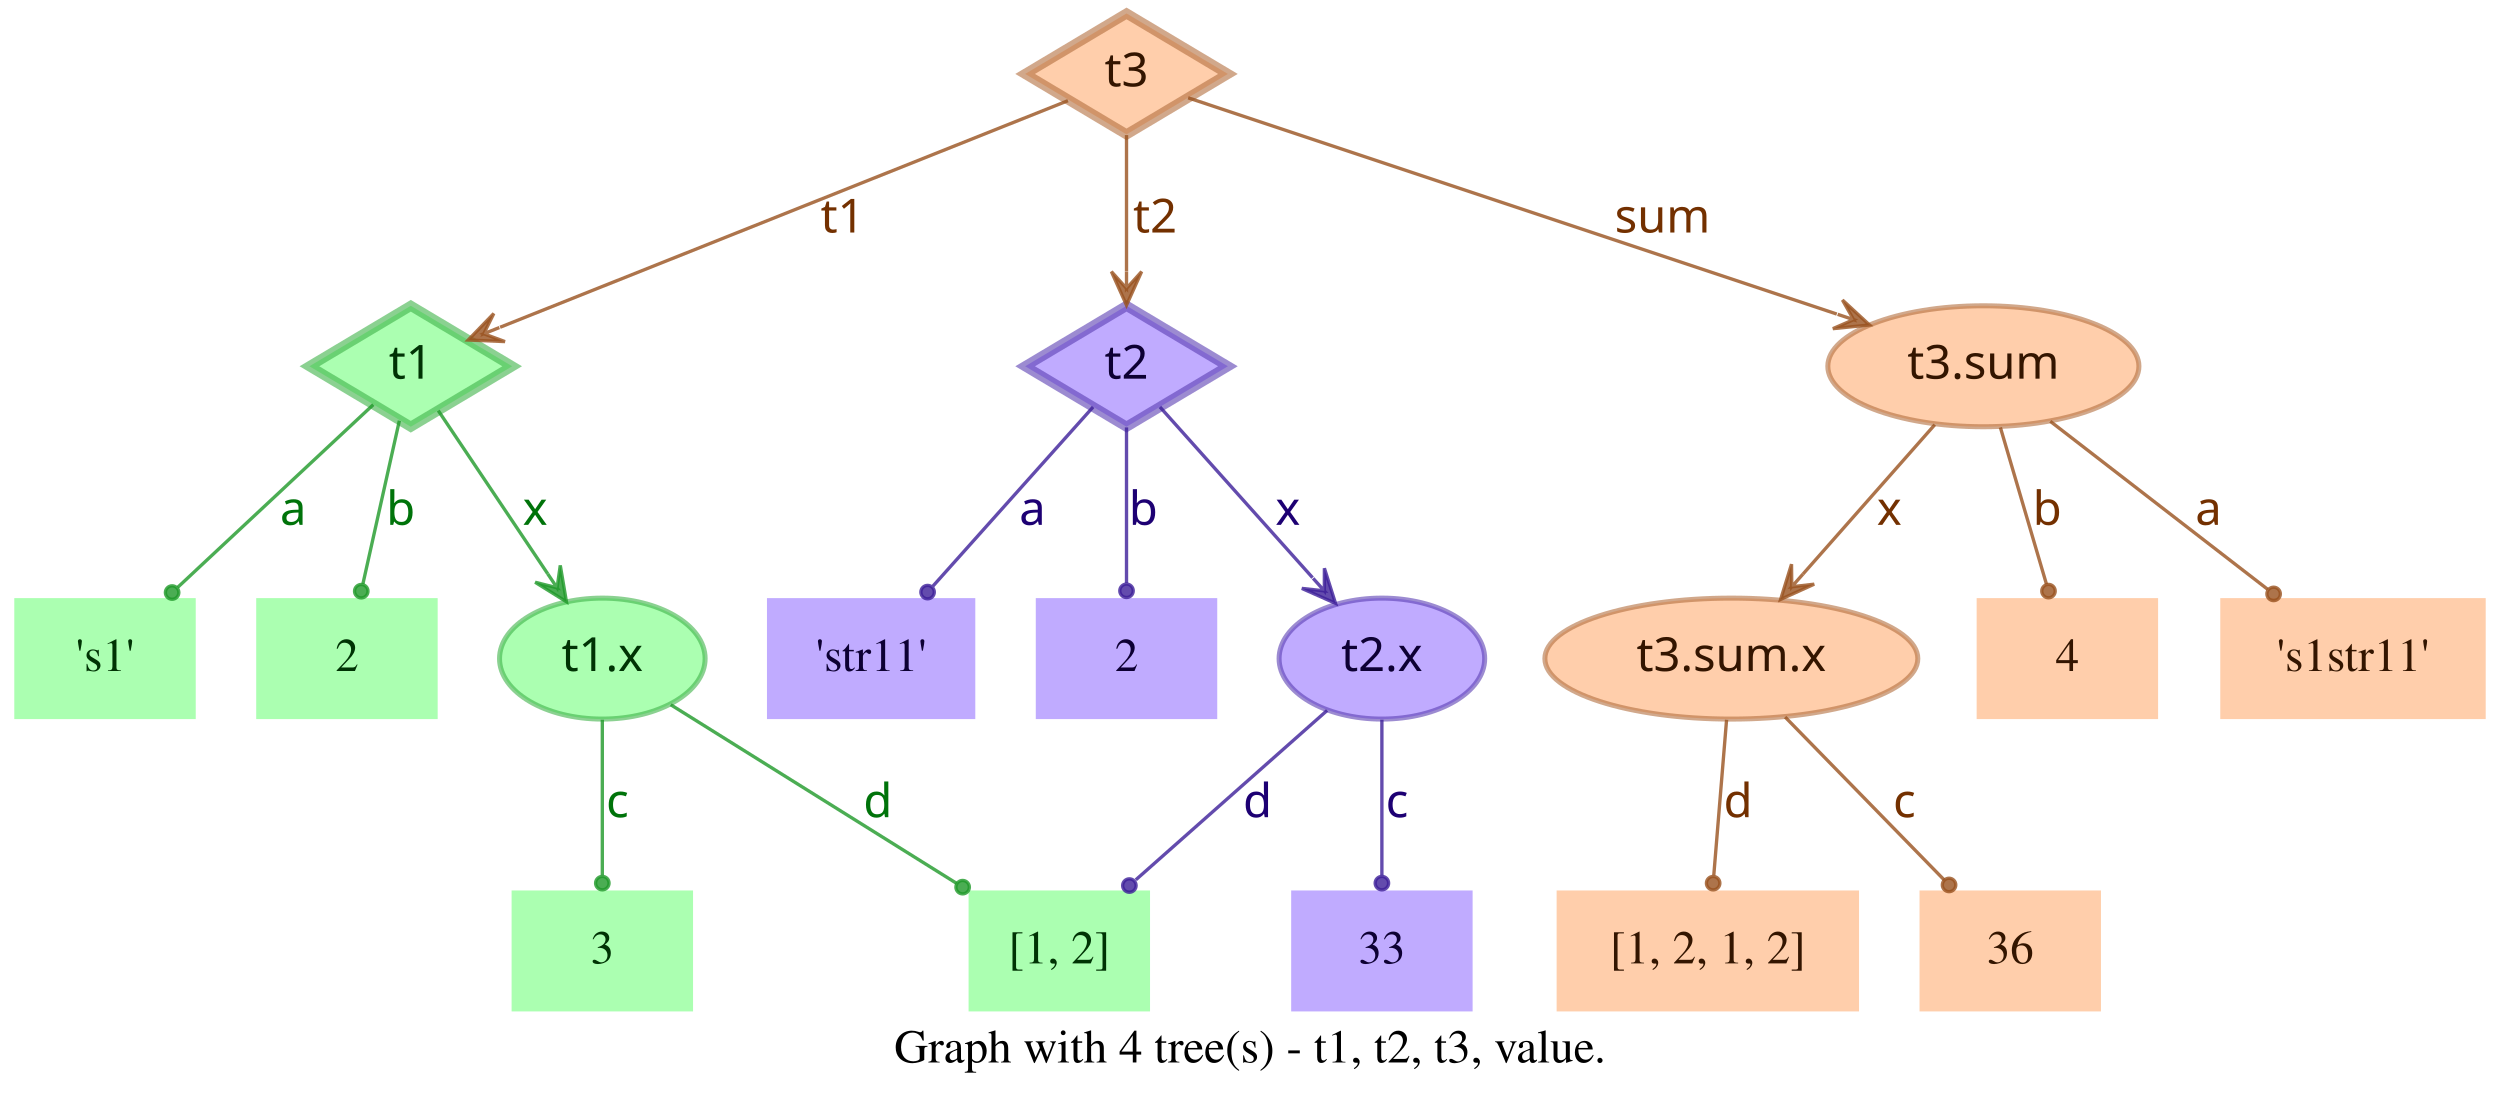
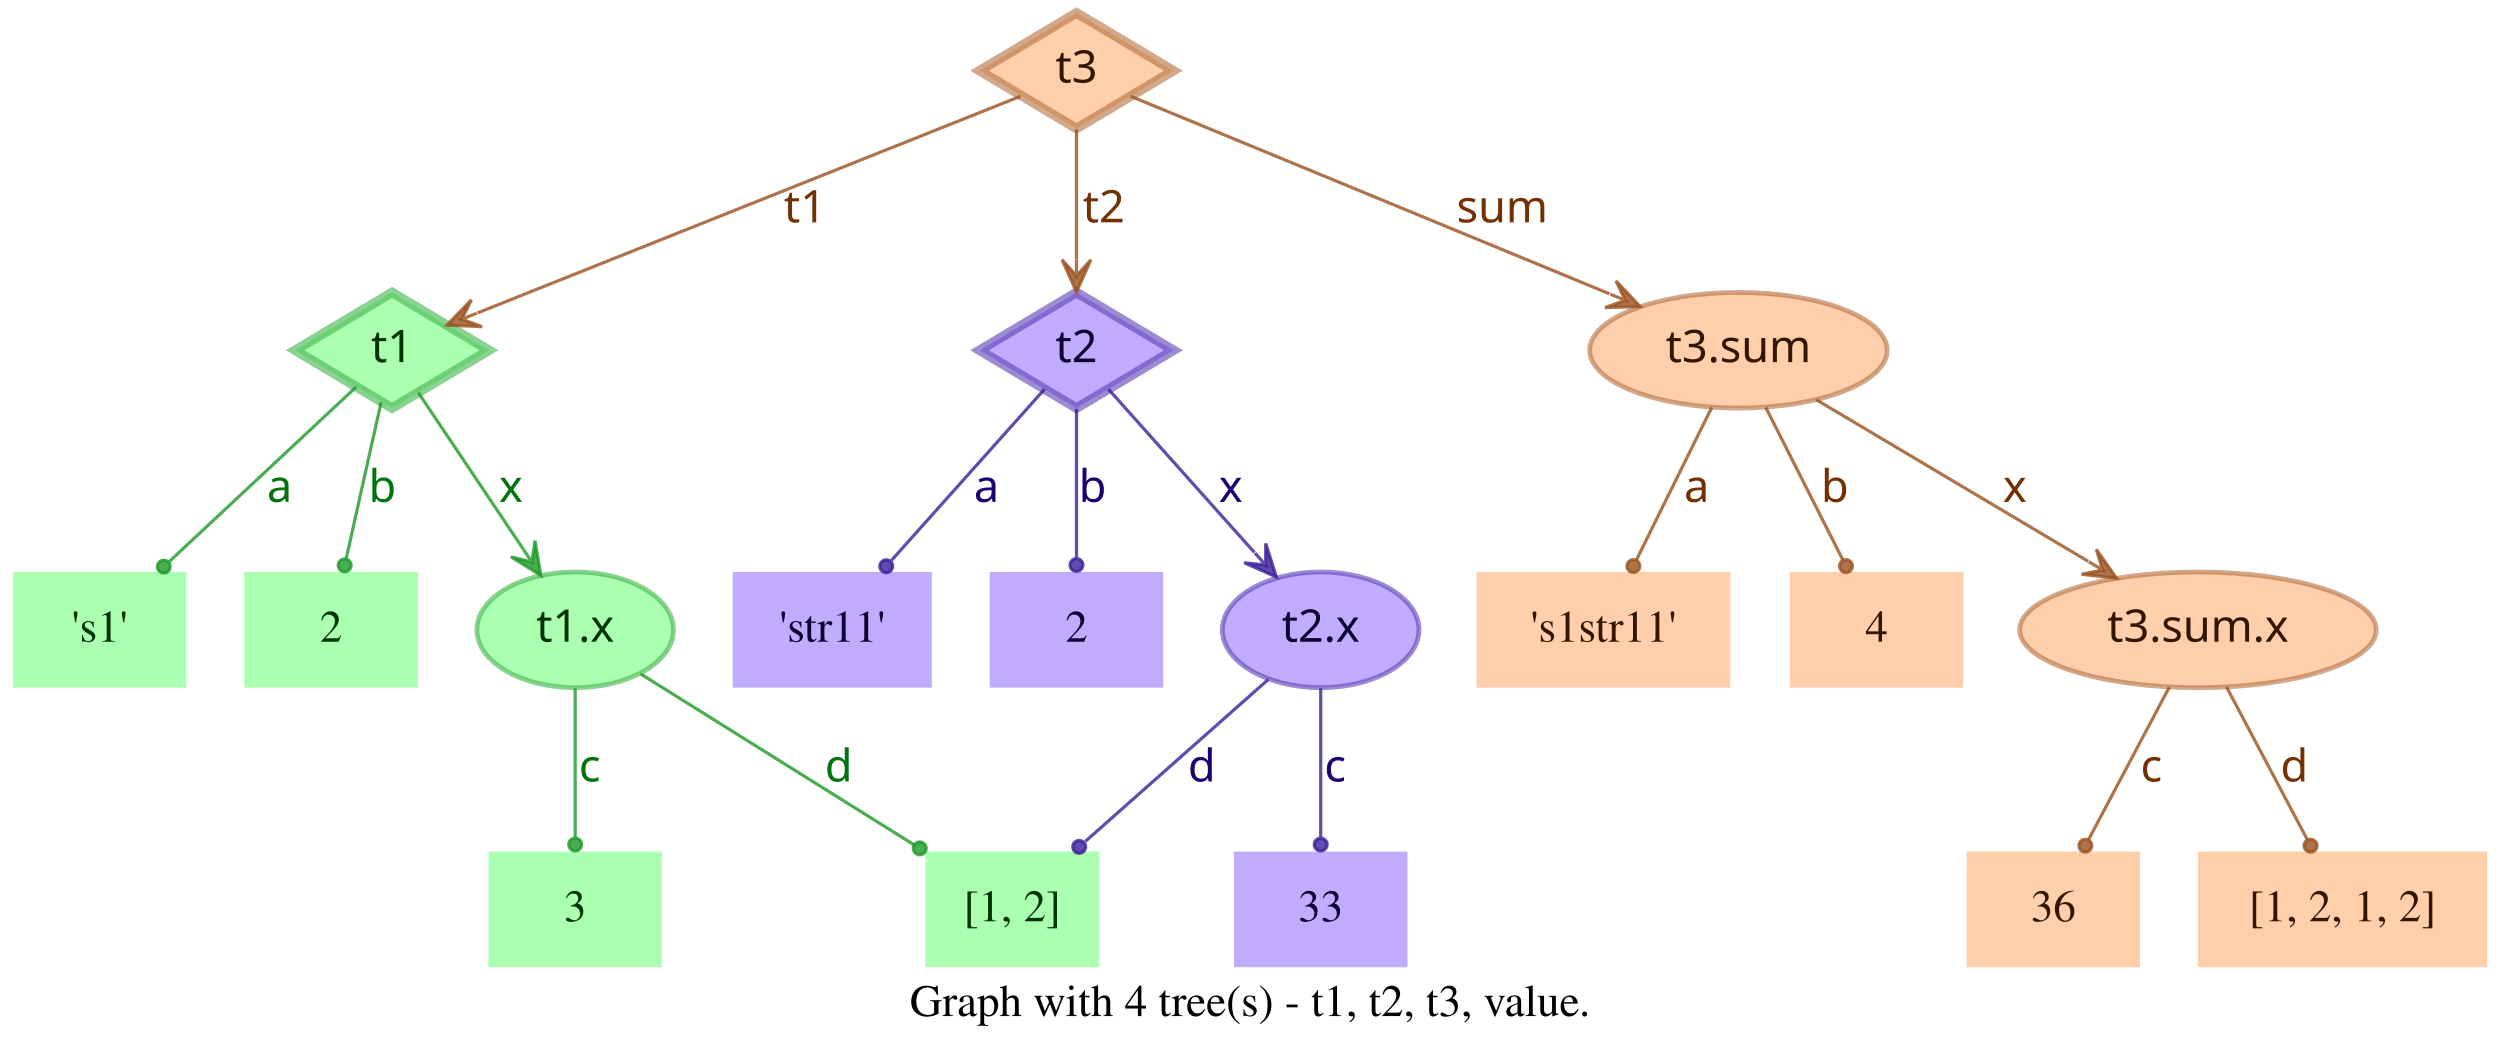
- <svg xmlns="http://www.w3.org/2000/svg" width="744pt" height="328pt" viewBox="0.00 0.00 743.50 328.00">
+ <svg xmlns="http://www.w3.org/2000/svg" width="778pt" height="328pt" viewBox="0.00 0.00 778.00 328.00">
  <g id="graph0" class="graph" transform="scale(1 1) rotate(0) translate(4 324)">
-     <polygon fill="transparent" stroke="transparent" points="-4,4 -4,-324 739.5,-324 739.5,4 -4,4" />
-     <text text-anchor="middle" x="367.75" y="-7.8" font-family="Times,serif" font-size="14.00">Graph with 4 tree(s) - t1, t2, t3, value.</text>
+     <polygon fill="transparent" stroke="transparent" points="-4,4 -4,-324 774,-324 774,4 -4,4" />
+     <text text-anchor="middle" x="385" y="-7.8" font-family="Times,serif" font-size="14.00">Graph with 4 tree(s) - t1, t2, t3, value.</text>
    <g id="node1" class="node">
      <polygon fill="#73ff7e" fill-opacity="0.6" stroke="#3eb248" stroke-width="3" stroke-opacity="0.6" points="118,-233 87.83,-215 118,-197 148.17,-215 118,-233" />
      <text text-anchor="middle" x="118" y="-211.3" font-family="Times-Roman bold" font-size="14.00" fill="#003304">t1</text>
    </g>
    <g id="node4" class="node">
      <polygon fill="#73ff7e" fill-opacity="0.6" stroke="transparent" stroke-width="1.5" points="54,-146 0,-146 0,-110 54,-110 54,-146" />
      <text text-anchor="middle" x="27" y="-124.3" font-family="Times,serif" font-size="14.00" fill="#003304">'s1'</text>
    </g>
    <g id="edge1" class="edge">
      <path fill="none" stroke="#1f9929" stroke-opacity="0.8" d="M106.84,-203.58C92.4,-190.08 66.91,-166.28 48.61,-149.19" />
      <ellipse fill="#1f9929" fill-opacity="0.8" stroke="#1f9929" stroke-opacity="0.8" cx="46.97" cy="-147.66" rx="2" ry="2" />
      <text text-anchor="middle" x="83" y="-167.8" font-family="Times-Roman bold" font-size="14.00" fill="#00730a">a</text>
    </g>
    <g id="node5" class="node">
      <polygon fill="#73ff7e" fill-opacity="0.6" stroke="transparent" stroke-width="1.5" points="126,-146 72,-146 72,-110 126,-110 126,-146" />
      <text text-anchor="middle" x="99" y="-124.3" font-family="Times,serif" font-size="14.00" fill="#003304">2</text>
    </g>
    <g id="edge2" class="edge">
      <path fill="none" stroke="#1f9929" stroke-opacity="0.8" d="M114.6,-198.8C111.58,-185.27 107.12,-165.34 103.75,-150.23" />
      <ellipse fill="#1f9929" fill-opacity="0.8" stroke="#1f9929" stroke-opacity="0.8" cx="103.26" cy="-148.06" rx="2" ry="2" />
      <text text-anchor="middle" x="115" y="-167.8" font-family="Times-Roman bold" font-size="14.00" fill="#00730a">b</text>
    </g>
    <g id="node6" class="node">
      <ellipse fill="#73ff7e" fill-opacity="0.6" stroke="#3eb248" stroke-width="1.5" stroke-opacity="0.6" cx="175" cy="-128" rx="30.59" ry="18" />
      <text text-anchor="middle" x="175" y="-124.3" font-family="Times-Roman bold" font-size="14.00" fill="#003304">t1.x</text>
    </g>
    <g id="edge3" class="edge">
      <path fill="none" stroke="#1f9929" stroke-opacity="0.8" d="M126.17,-201.82C134.63,-189.19 148.1,-169.12 158.75,-153.24" />
      <polygon fill="#1f9929" fill-opacity="0.8" stroke="#1f9929" stroke-opacity="0.8" points="164.32,-144.92 162.49,-155.74 161.54,-149.08 158.75,-153.23 158.75,-153.23 158.75,-153.23 161.54,-149.08 155.01,-150.72 164.32,-144.92 164.32,-144.92" />
      <text text-anchor="middle" x="155" y="-167.8" font-family="Times-Roman bold" font-size="14.00" fill="#00730a">x</text>
    </g>
    <g id="node2" class="node">
      <polygon fill="#9673ff" fill-opacity="0.6" stroke="#5b3eb2" stroke-width="3" stroke-opacity="0.6" points="331,-233 300.83,-215 331,-197 361.17,-215 331,-233" />
      <text text-anchor="middle" x="331" y="-211.3" font-family="Times-Roman bold" font-size="14.00" fill="#0d0033">t2</text>
    </g>
    <g id="node7" class="node">
      <polygon fill="#9673ff" fill-opacity="0.6" stroke="transparent" stroke-width="1.5" points="286,-146 224,-146 224,-110 286,-110 286,-146" />
      <text text-anchor="middle" x="255" y="-124.3" font-family="Times,serif" font-size="14.00" fill="#0d0033">'str11'</text>
    </g>
    <g id="edge4" class="edge">
      <path fill="none" stroke="#3d1f99" stroke-opacity="0.8" d="M321.06,-202.89C308.99,-189.39 288.39,-166.34 273.39,-149.57" />
      <ellipse fill="#3d1f99" fill-opacity="0.8" stroke="#3d1f99" stroke-opacity="0.8" cx="271.8" cy="-147.79" rx="2" ry="2" />
      <text text-anchor="middle" x="303" y="-167.8" font-family="Times-Roman bold" font-size="14.00" fill="#1d0073">a</text>
    </g>
    <g id="node8" class="node">
      <polygon fill="#9673ff" fill-opacity="0.6" stroke="transparent" stroke-width="1.5" points="358,-146 304,-146 304,-110 358,-110 358,-146" />
      <text text-anchor="middle" x="331" y="-124.3" font-family="Times,serif" font-size="14.00" fill="#0d0033">2</text>
    </g>
    <g id="edge5" class="edge">
      <path fill="none" stroke="#3d1f99" stroke-opacity="0.8" d="M331,-196.8C331,-183.43 331,-164.82 331,-150.48" />
      <ellipse fill="#3d1f99" fill-opacity="0.8" stroke="#3d1f99" stroke-opacity="0.8" cx="331" cy="-148.18" rx="2" ry="2" />
      <text text-anchor="middle" x="336" y="-167.8" font-family="Times-Roman bold" font-size="14.00" fill="#1d0073">b</text>
    </g>
    <g id="node9" class="node">
      <ellipse fill="#9673ff" fill-opacity="0.6" stroke="#5b3eb2" stroke-width="1.5" stroke-opacity="0.6" cx="407" cy="-128" rx="30.59" ry="18" />
      <text text-anchor="middle" x="407" y="-124.3" font-family="Times-Roman bold" font-size="14.00" fill="#0d0033">t2.x</text>
    </g>
    <g id="edge6" class="edge">
      <path fill="none" stroke="#3d1f99" stroke-opacity="0.8" d="M340.94,-202.89C352.42,-190.05 371.62,-168.57 386.37,-152.08" />
      <polygon fill="#3d1f99" fill-opacity="0.8" stroke="#3d1f99" stroke-opacity="0.8" points="393.2,-144.44 389.89,-154.89 389.87,-148.16 386.53,-151.89 386.53,-151.89 386.53,-151.89 389.87,-148.16 383.18,-148.89 393.2,-144.44 393.2,-144.44" />
      <text text-anchor="middle" x="379" y="-167.8" font-family="Times-Roman bold" font-size="14.00" fill="#1d0073">x</text>
    </g>
    <g id="node3" class="node">
      <polygon fill="#ffad73" fill-opacity="0.6" stroke="#b26f3e" stroke-width="3" stroke-opacity="0.6" points="331,-320 300.83,-302 331,-284 361.17,-302 331,-320" />
      <text text-anchor="middle" x="331" y="-298.3" font-family="Times-Roman bold" font-size="14.00" fill="#331500">t3</text>
    </g>
    <g id="edge7" class="edge">
      <path fill="none" stroke="#99521f" stroke-opacity="0.8" d="M313.57,-294.04C276.33,-279.18 188.81,-244.26 144.58,-226.61" />
      <polygon fill="#99521f" fill-opacity="0.8" stroke="#99521f" stroke-opacity="0.8" points="135.08,-222.81 146.03,-222.34 139.72,-224.67 144.36,-226.52 144.36,-226.52 144.36,-226.52 139.72,-224.67 142.7,-230.7 135.08,-222.81 135.08,-222.81" />
      <text text-anchor="middle" x="246.5" y="-254.8" font-family="Times-Roman bold" font-size="14.00" fill="#733000">t1</text>
    </g>
    <g id="edge8" class="edge">
      <path fill="none" stroke="#99521f" stroke-opacity="0.8" d="M331,-283.8C331,-272.16 331,-256.55 331,-243.24" />
      <polygon fill="#99521f" fill-opacity="0.8" stroke="#99521f" stroke-opacity="0.8" points="331,-233.18 335.5,-243.18 331,-238.18 331,-243.18 331,-243.18 331,-243.18 331,-238.18 326.5,-243.18 331,-233.18 331,-233.18" />
      <text text-anchor="middle" x="339.5" y="-254.8" font-family="Times-Roman bold" font-size="14.00" fill="#733000">t2</text>
    </g>
    <g id="node10" class="node">
-       <ellipse fill="#ffad73" fill-opacity="0.6" stroke="#b26f3e" stroke-width="1.5" stroke-opacity="0.6" cx="586" cy="-215" rx="46.29" ry="18" />
-       <text text-anchor="middle" x="586" y="-211.3" font-family="Times-Roman bold" font-size="14.00" fill="#331500">t3.sum</text>
+       <ellipse fill="#ffad73" fill-opacity="0.6" stroke="#b26f3e" stroke-width="1.5" stroke-opacity="0.6" cx="537" cy="-215" rx="46.29" ry="18" />
+       <text text-anchor="middle" x="537" y="-211.3" font-family="Times-Roman bold" font-size="14.00" fill="#331500">t3.sum</text>
    </g>
    <g id="edge9" class="edge">
-       <path fill="none" stroke="#99521f" stroke-opacity="0.8" d="M349.34,-294.89C389.41,-281.53 485.73,-249.42 542.37,-230.54" />
-       <polygon fill="#99521f" fill-opacity="0.8" stroke="#99521f" stroke-opacity="0.8" points="552.12,-227.29 544.06,-234.72 547.38,-228.87 542.63,-230.46 542.63,-230.46 542.63,-230.46 547.38,-228.87 541.21,-226.19 552.12,-227.29 552.12,-227.29" />
-       <text text-anchor="middle" x="490.5" y="-254.8" font-family="Times-Roman bold" font-size="14.00" fill="#733000">sum</text>
+       <path fill="none" stroke="#99521f" stroke-opacity="0.8" d="M347.86,-294.04C380.18,-280.71 451.65,-251.22 496.89,-232.55" />
+       <polygon fill="#99521f" fill-opacity="0.8" stroke="#99521f" stroke-opacity="0.8" points="506.4,-228.63 498.87,-236.6 501.78,-230.53 497.16,-232.44 497.16,-232.44 497.16,-232.44 501.78,-230.53 495.44,-228.28 506.4,-228.63 506.4,-228.63" />
+       <text text-anchor="middle" x="463.5" y="-254.8" font-family="Times-Roman bold" font-size="14.00" fill="#733000">sum</text>
    </g>
    <g id="node11" class="node">
      <polygon fill="#73ff7e" fill-opacity="0.6" stroke="transparent" stroke-width="1.5" points="202,-59 148,-59 148,-23 202,-23 202,-59" />
      <text text-anchor="middle" x="175" y="-37.3" font-family="Times,serif" font-size="14.00" fill="#003304">3</text>
    </g>
    <g id="edge10" class="edge">
      <path fill="none" stroke="#1f9929" stroke-opacity="0.8" d="M175,-109.8C175,-96.43 175,-77.82 175,-63.48" />
      <ellipse fill="#1f9929" fill-opacity="0.8" stroke="#1f9929" stroke-opacity="0.8" cx="175" cy="-61.18" rx="2" ry="2" />
      <text text-anchor="middle" x="179.5" y="-80.8" font-family="Times-Roman bold" font-size="14.00" fill="#00730a">c</text>
    </g>
    <g id="node12" class="node">
      <polygon fill="#73ff7e" fill-opacity="0.6" stroke="transparent" stroke-width="1.5" points="338,-59 284,-59 284,-23 338,-23 338,-59" />
      <text text-anchor="middle" x="311" y="-37.3" font-family="Times,serif" font-size="14.00" fill="#003304">[1, 2]</text>
    </g>
    <g id="edge11" class="edge">
      <path fill="none" stroke="#1f9929" stroke-opacity="0.8" d="M195.36,-114.27C217.91,-100.18 254.51,-77.31 280.49,-61.07" />
      <ellipse fill="#1f9929" fill-opacity="0.8" stroke="#1f9929" stroke-opacity="0.8" cx="282.23" cy="-59.98" rx="2" ry="2" />
      <text text-anchor="middle" x="257" y="-80.8" font-family="Times-Roman bold" font-size="14.00" fill="#00730a">d</text>
    </g>
    <g id="edge13" class="edge">
      <path fill="none" stroke="#3d1f99" stroke-opacity="0.8" d="M390.71,-112.58C375.07,-98.73 351.28,-77.67 333.76,-62.16" />
      <ellipse fill="#3d1f99" fill-opacity="0.8" stroke="#3d1f99" stroke-opacity="0.8" cx="331.85" cy="-60.46" rx="2" ry="2" />
      <text text-anchor="middle" x="370" y="-80.8" font-family="Times-Roman bold" font-size="14.00" fill="#1d0073">d</text>
    </g>
    <g id="node13" class="node">
      <polygon fill="#9673ff" fill-opacity="0.6" stroke="transparent" stroke-width="1.5" points="434,-59 380,-59 380,-23 434,-23 434,-59" />
      <text text-anchor="middle" x="407" y="-37.3" font-family="Times,serif" font-size="14.00" fill="#0d0033">33</text>
    </g>
    <g id="edge12" class="edge">
      <path fill="none" stroke="#3d1f99" stroke-opacity="0.8" d="M407,-109.8C407,-96.43 407,-77.82 407,-63.48" />
      <ellipse fill="#3d1f99" fill-opacity="0.8" stroke="#3d1f99" stroke-opacity="0.8" cx="407" cy="-61.18" rx="2" ry="2" />
      <text text-anchor="middle" x="411.5" y="-80.8" font-family="Times-Roman bold" font-size="14.00" fill="#1d0073">c</text>
    </g>
    <g id="node14" class="node">
-       <ellipse fill="#ffad73" fill-opacity="0.6" stroke="#b26f3e" stroke-width="1.5" stroke-opacity="0.6" cx="511" cy="-128" rx="55.49" ry="18" />
-       <text text-anchor="middle" x="511" y="-124.3" font-family="Times-Roman bold" font-size="14.00" fill="#331500">t3.sum.x</text>
+       <polygon fill="#ffad73" fill-opacity="0.6" stroke="transparent" stroke-width="1.5" points="534.5,-146 455.5,-146 455.5,-110 534.5,-110 534.5,-146" />
+       <text text-anchor="middle" x="495" y="-124.3" font-family="Times,serif" font-size="14.00" fill="#331500">'s1str11'</text>
    </g>
    <g id="edge14" class="edge">
-       <path fill="none" stroke="#99521f" stroke-opacity="0.8" d="M571.54,-197.61C560.41,-184.99 544.85,-167.36 532.29,-153.13" />
-       <polygon fill="#99521f" fill-opacity="0.8" stroke="#99521f" stroke-opacity="0.8" points="525.67,-145.63 535.66,-150.15 528.98,-149.38 532.29,-153.13 532.29,-153.13 532.29,-153.13 528.98,-149.38 528.91,-156.1 525.67,-145.63 525.67,-145.63" />
-       <text text-anchor="middle" x="558" y="-167.8" font-family="Times-Roman bold" font-size="14.00" fill="#733000">x</text>
+       <path fill="none" stroke="#99521f" stroke-opacity="0.8" d="M528.7,-197.21C521.96,-183.56 512.42,-164.24 505.2,-149.65" />
+       <ellipse fill="#99521f" fill-opacity="0.8" stroke="#99521f" stroke-opacity="0.8" cx="504.31" cy="-147.84" rx="2" ry="2" />
+       <text text-anchor="middle" x="524" y="-167.8" font-family="Times-Roman bold" font-size="14.00" fill="#733000">a</text>
    </g>
    <g id="node15" class="node">
-       <polygon fill="#ffad73" fill-opacity="0.6" stroke="transparent" stroke-width="1.5" points="638,-146 584,-146 584,-110 638,-110 638,-146" />
-       <text text-anchor="middle" x="611" y="-124.3" font-family="Times,serif" font-size="14.00" fill="#331500">4</text>
+       <polygon fill="#ffad73" fill-opacity="0.6" stroke="transparent" stroke-width="1.5" points="607,-146 553,-146 553,-110 607,-110 607,-146" />
+       <text text-anchor="middle" x="580" y="-124.3" font-family="Times,serif" font-size="14.00" fill="#331500">4</text>
    </g>
    <g id="edge15" class="edge">
-       <path fill="none" stroke="#99521f" stroke-opacity="0.8" d="M591.06,-196.8C595.02,-183.32 600.56,-164.5 604.79,-150.11" />
-       <ellipse fill="#99521f" fill-opacity="0.8" stroke="#99521f" stroke-opacity="0.8" cx="605.38" cy="-148.09" rx="2" ry="2" />
-       <text text-anchor="middle" x="605" y="-167.8" font-family="Times-Roman bold" font-size="14.00" fill="#733000">b</text>
+       <path fill="none" stroke="#99521f" stroke-opacity="0.8" d="M545.5,-197.21C552.4,-183.56 562.17,-164.24 569.55,-149.65" />
+       <ellipse fill="#99521f" fill-opacity="0.8" stroke="#99521f" stroke-opacity="0.8" cx="570.47" cy="-147.83" rx="2" ry="2" />
+       <text text-anchor="middle" x="567" y="-167.8" font-family="Times-Roman bold" font-size="14.00" fill="#733000">b</text>
    </g>
    <g id="node16" class="node">
-       <polygon fill="#ffad73" fill-opacity="0.6" stroke="transparent" stroke-width="1.5" points="735.5,-146 656.5,-146 656.5,-110 735.5,-110 735.5,-146" />
-       <text text-anchor="middle" x="696" y="-124.3" font-family="Times,serif" font-size="14.00" fill="#331500">'s1str11'</text>
+       <ellipse fill="#ffad73" fill-opacity="0.6" stroke="#b26f3e" stroke-width="1.5" stroke-opacity="0.6" cx="680" cy="-128" rx="55.49" ry="18" />
+       <text text-anchor="middle" x="680" y="-124.3" font-family="Times-Roman bold" font-size="14.00" fill="#331500">t3.sum.x</text>
    </g>
    <g id="edge16" class="edge">
-       <path fill="none" stroke="#99521f" stroke-opacity="0.8" d="M605.92,-198.61C624.06,-184.59 650.95,-163.81 670.62,-148.61" />
-       <ellipse fill="#99521f" fill-opacity="0.8" stroke="#99521f" stroke-opacity="0.8" cx="672.38" cy="-147.25" rx="2" ry="2" />
-       <text text-anchor="middle" x="653" y="-167.8" font-family="Times-Roman bold" font-size="14.00" fill="#733000">a</text>
+       <path fill="none" stroke="#99521f" stroke-opacity="0.8" d="M561.26,-199.58C584.5,-185.77 619.78,-164.79 645.86,-149.3" />
+       <polygon fill="#99521f" fill-opacity="0.8" stroke="#99521f" stroke-opacity="0.8" points="654.66,-144.06 648.36,-153.04 650.36,-146.62 646.06,-149.17 646.06,-149.17 646.06,-149.17 650.36,-146.62 643.76,-145.3 654.66,-144.06 654.66,-144.06" />
+       <text text-anchor="middle" x="623" y="-167.8" font-family="Times-Roman bold" font-size="14.00" fill="#733000">x</text>
    </g>
    <g id="node17" class="node">
-       <polygon fill="#ffad73" fill-opacity="0.6" stroke="transparent" stroke-width="1.5" points="549,-59 459,-59 459,-23 549,-23 549,-59" />
-       <text text-anchor="middle" x="504" y="-37.3" font-family="Times,serif" font-size="14.00" fill="#331500">[1, 2, 1, 2]</text>
+       <polygon fill="#ffad73" fill-opacity="0.6" stroke="transparent" stroke-width="1.5" points="662,-59 608,-59 608,-23 662,-23 662,-59" />
+       <text text-anchor="middle" x="635" y="-37.3" font-family="Times,serif" font-size="14.00" fill="#331500">36</text>
    </g>
    <g id="edge17" class="edge">
-       <path fill="none" stroke="#99521f" stroke-opacity="0.8" d="M509.58,-109.8C508.48,-96.43 506.95,-77.82 505.77,-63.48" />
-       <ellipse fill="#99521f" fill-opacity="0.8" stroke="#99521f" stroke-opacity="0.8" cx="505.58" cy="-61.17" rx="2" ry="2" />
-       <text text-anchor="middle" x="513" y="-80.8" font-family="Times-Roman bold" font-size="14.00" fill="#733000">d</text>
+       <path fill="none" stroke="#99521f" stroke-opacity="0.8" d="M671.11,-110.21C663.88,-96.56 653.66,-77.24 645.93,-62.65" />
+       <ellipse fill="#99521f" fill-opacity="0.8" stroke="#99521f" stroke-opacity="0.8" cx="644.96" cy="-60.82" rx="2" ry="2" />
+       <text text-anchor="middle" x="665.5" y="-80.8" font-family="Times-Roman bold" font-size="14.00" fill="#733000">c</text>
    </g>
    <g id="node18" class="node">
-       <polygon fill="#ffad73" fill-opacity="0.6" stroke="transparent" stroke-width="1.5" points="621,-59 567,-59 567,-23 621,-23 621,-59" />
-       <text text-anchor="middle" x="594" y="-37.3" font-family="Times,serif" font-size="14.00" fill="#331500">36</text>
+       <polygon fill="#ffad73" fill-opacity="0.6" stroke="transparent" stroke-width="1.5" points="770,-59 680,-59 680,-23 770,-23 770,-59" />
+       <text text-anchor="middle" x="725" y="-37.3" font-family="Times,serif" font-size="14.00" fill="#331500">[1, 2, 1, 2]</text>
    </g>
    <g id="edge18" class="edge">
-       <path fill="none" stroke="#99521f" stroke-opacity="0.8" d="M527,-110.61C540.52,-96.77 559.92,-76.9 574.37,-62.1" />
-       <ellipse fill="#99521f" fill-opacity="0.8" stroke="#99521f" stroke-opacity="0.8" cx="575.79" cy="-60.64" rx="2" ry="2" />
-       <text text-anchor="middle" x="562.5" y="-80.8" font-family="Times-Roman bold" font-size="14.00" fill="#733000">c</text>
+       <path fill="none" stroke="#99521f" stroke-opacity="0.8" d="M688.89,-110.21C696.12,-96.56 706.34,-77.24 714.07,-62.65" />
+       <ellipse fill="#99521f" fill-opacity="0.8" stroke="#99521f" stroke-opacity="0.8" cx="715.04" cy="-60.82" rx="2" ry="2" />
+       <text text-anchor="middle" x="710" y="-80.8" font-family="Times-Roman bold" font-size="14.00" fill="#733000">d</text>
    </g>
  </g>
</svg>
